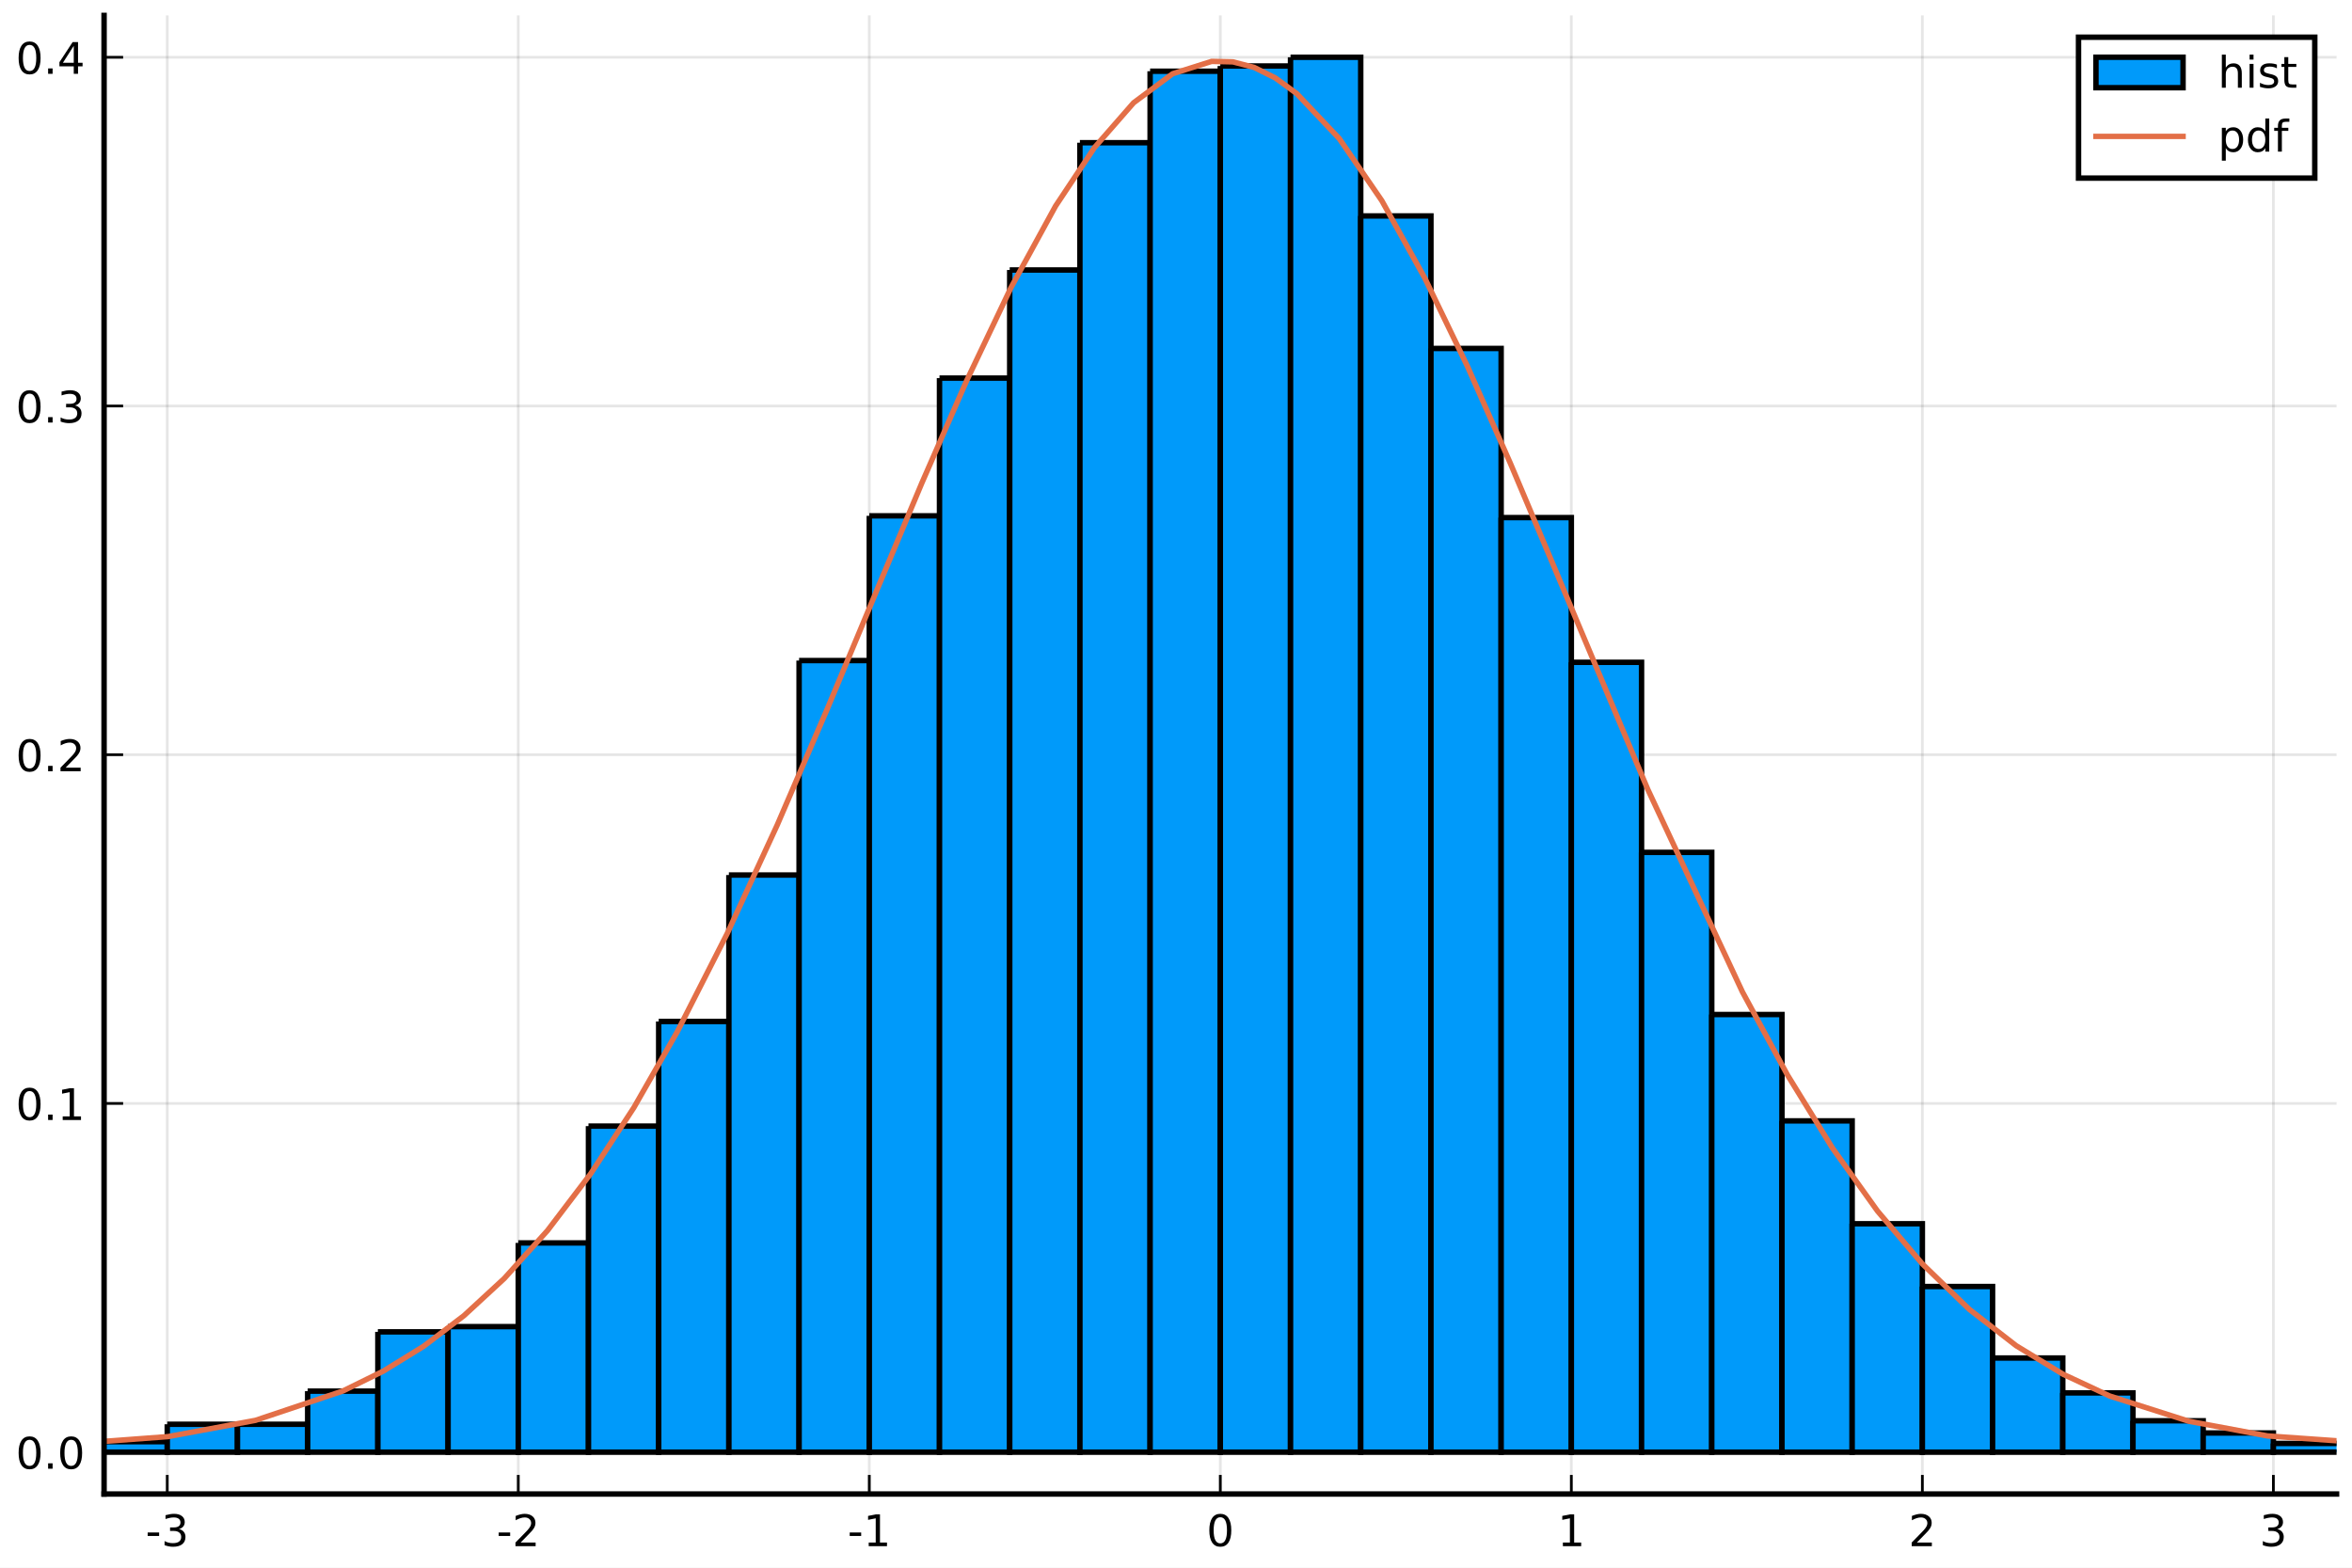
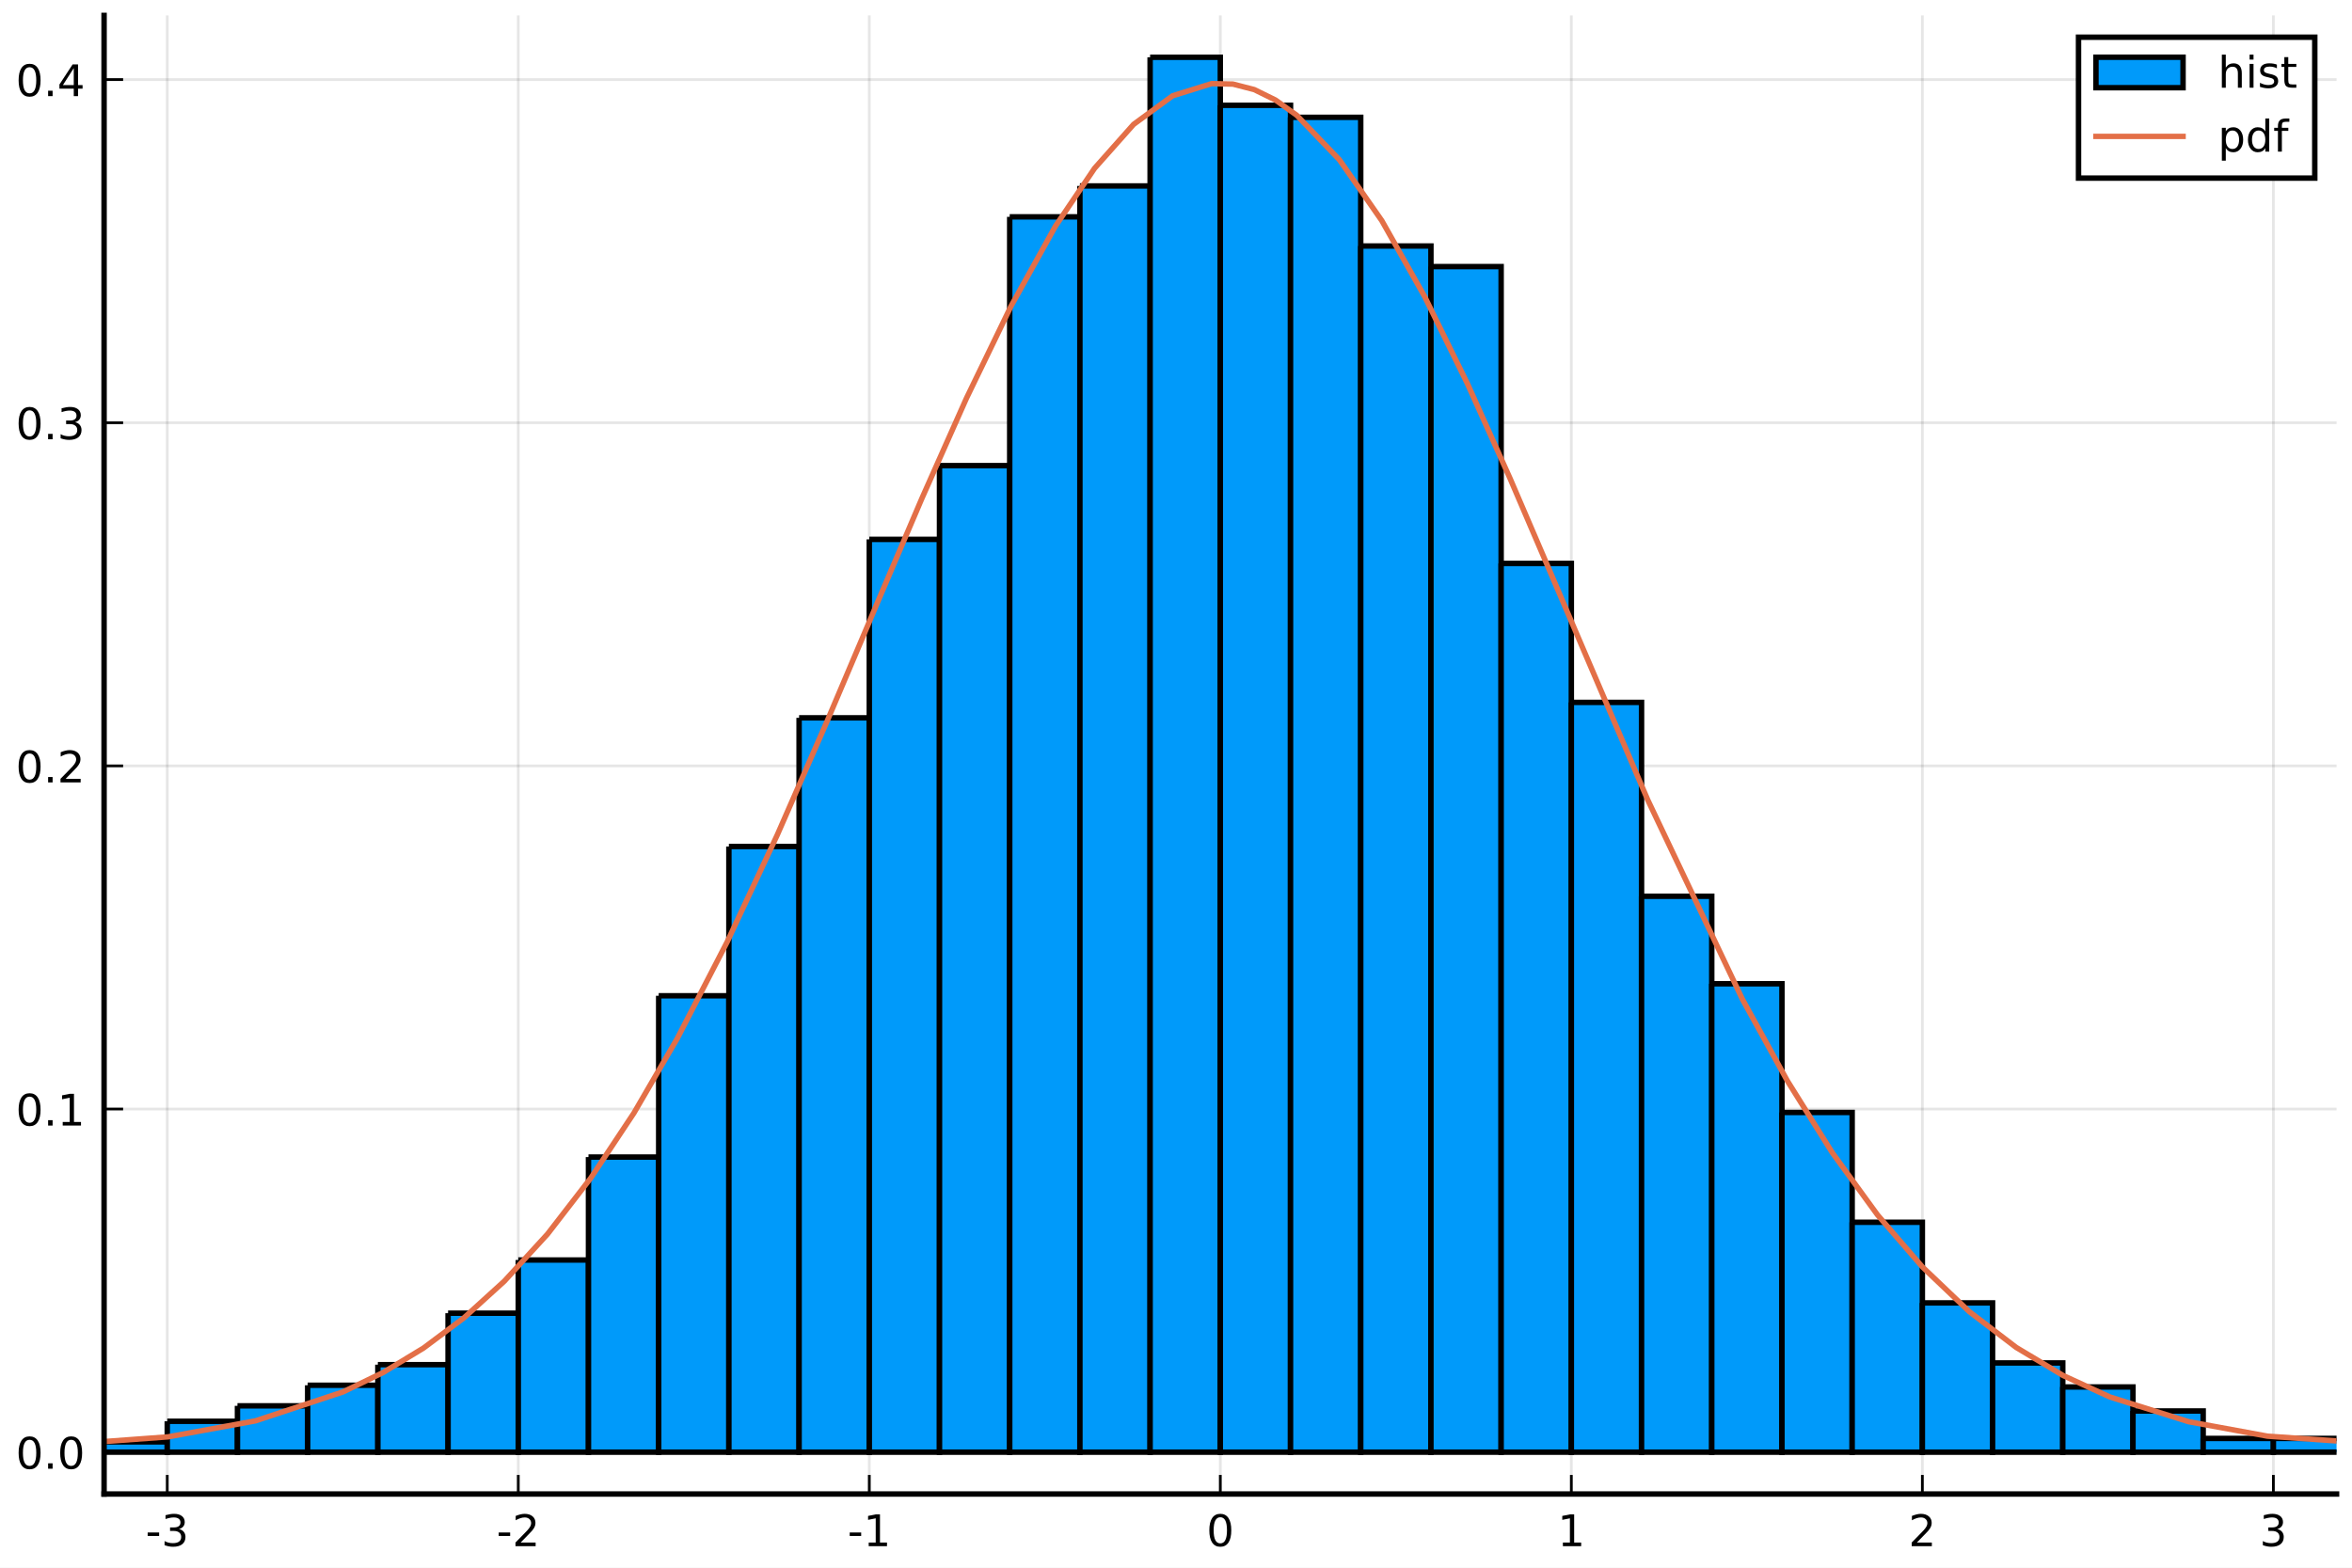
<svg xmlns="http://www.w3.org/2000/svg" xmlns:xlink="http://www.w3.org/1999/xlink" height="288pt" version="1.1" viewBox="0 0 432 288" width="432pt">
  <defs>
    <style type="text/css">
*{stroke-linecap:butt;stroke-linejoin:round;}
  </style>
  </defs>
  <g id="figure_1">
    <g id="patch_1">
      <path d="M 0 288  L 432 288  L 432 0  L 0 0  z " style="fill:#ffffff;" />
    </g>
    <g id="axes_1">
      <g id="patch_2">
        <path d="M 19.115 274.465  L 429.165 274.465  L 429.165 2.835  L 19.115 2.835  z " style="fill:#ffffff;" />
      </g>
      <g id="matplotlib.axis_1">
        <g id="xtick_1">
          <g id="line2d_1">
-             <path clip-path="url(#p26686b75a6)" d="M 30.72 274.465  L 30.72 2.835  " style="fill:none;stroke:#000000;stroke-linecap:square;stroke-opacity:0.1;stroke-width:0.5;" />
+             <path clip-path="url(#p9f5c7d2fe6)" d="M 30.72 274.465  L 30.72 2.835  " style="fill:none;stroke:#000000;stroke-linecap:square;stroke-opacity:0.1;stroke-width:0.5;" />
          </g>
          <g id="line2d_2">
            <defs>
-               <path d="M 0 0  L 0 -3.5  " id="mdf4c8eefc4" style="stroke:#000000;stroke-width:0.5;" />
-             </defs>
-             <g>
-               <use style="stroke:#000000;stroke-width:0.5;" x="30.72" xlink:href="#mdf4c8eefc4" y="274.465" />
+               <path d="M 0 0  L 0 -3.5  " id="mf3772e80b7" style="stroke:#000000;stroke-width:0.5;" />
+             </defs>
+             <g>
+               <use style="stroke:#000000;stroke-width:0.5;" x="30.72" xlink:href="#mf3772e80b7" y="274.465" />
            </g>
          </g>
          <g id="text_1">
            <defs>
              <path d="M 4.891 31.391  L 31.203 31.391  L 31.203 23.391  L 4.891 23.391  z " id="DejaVuSans-45" />
              <path d="M 40.578 39.312  Q 47.656 37.797 51.625 33  Q 55.609 28.219 55.609 21.188  Q 55.609 10.406 48.188 4.484  Q 40.766 -1.422 27.094 -1.422  Q 22.516 -1.422 17.656 -0.516  Q 12.797 0.391 7.625 2.203  L 7.625 11.719  Q 11.719 9.328 16.594 8.109  Q 21.484 6.891 26.812 6.891  Q 36.078 6.891 40.938 10.547  Q 45.797 14.203 45.797 21.188  Q 45.797 27.641 41.281 31.266  Q 36.766 34.906 28.719 34.906  L 20.219 34.906  L 20.219 43.016  L 29.109 43.016  Q 36.375 43.016 40.234 45.922  Q 44.094 48.828 44.094 54.297  Q 44.094 59.906 40.109 62.906  Q 36.141 65.922 28.719 65.922  Q 24.656 65.922 20.016 65.031  Q 15.375 64.156 9.812 62.312  L 9.812 71.094  Q 15.438 72.656 20.344 73.438  Q 25.25 74.219 29.594 74.219  Q 40.828 74.219 47.359 69.109  Q 53.906 64.016 53.906 55.328  Q 53.906 49.266 50.438 45.094  Q 46.969 40.922 40.578 39.312  z " id="DejaVuSans-51" />
            </defs>
            <g transform="translate(26.73173 284.0441)scale(0.08 -0.08)">
              <use xlink:href="#DejaVuSans-45" />
              <use x="36.084" xlink:href="#DejaVuSans-51" />
            </g>
          </g>
        </g>
        <g id="xtick_2">
          <g id="line2d_3">
-             <path clip-path="url(#p26686b75a6)" d="M 95.193 274.465  L 95.193 2.835  " style="fill:none;stroke:#000000;stroke-linecap:square;stroke-opacity:0.1;stroke-width:0.5;" />
+             <path clip-path="url(#p9f5c7d2fe6)" d="M 95.193 274.465  L 95.193 2.835  " style="fill:none;stroke:#000000;stroke-linecap:square;stroke-opacity:0.1;stroke-width:0.5;" />
          </g>
          <g id="line2d_4">
            <g>
-               <use style="stroke:#000000;stroke-width:0.5;" x="95.193" xlink:href="#mdf4c8eefc4" y="274.465" />
+               <use style="stroke:#000000;stroke-width:0.5;" x="95.193" xlink:href="#mf3772e80b7" y="274.465" />
            </g>
          </g>
          <g id="text_2">
            <defs>
              <path d="M 19.188 8.297  L 53.609 8.297  L 53.609 0  L 7.328 0  L 7.328 8.297  Q 12.938 14.109 22.625 23.891  Q 32.328 33.688 34.812 36.531  Q 39.547 41.844 41.422 45.531  Q 43.312 49.219 43.312 52.781  Q 43.312 58.594 39.234 62.25  Q 35.156 65.922 28.609 65.922  Q 23.969 65.922 18.812 64.312  Q 13.672 62.703 7.812 59.422  L 7.812 69.391  Q 13.766 71.781 18.938 73  Q 24.125 74.219 28.422 74.219  Q 39.75 74.219 46.484 68.547  Q 53.219 62.891 53.219 53.422  Q 53.219 48.922 51.531 44.891  Q 49.859 40.875 45.406 35.406  Q 44.188 33.984 37.641 27.219  Q 31.109 20.453 19.188 8.297  z " id="DejaVuSans-50" />
            </defs>
            <g transform="translate(91.20511 284.0441)scale(0.08 -0.08)">
              <use xlink:href="#DejaVuSans-45" />
              <use x="36.084" xlink:href="#DejaVuSans-50" />
            </g>
          </g>
        </g>
        <g id="xtick_3">
          <g id="line2d_5">
-             <path clip-path="url(#p26686b75a6)" d="M 159.667 274.465  L 159.667 2.835  " style="fill:none;stroke:#000000;stroke-linecap:square;stroke-opacity:0.1;stroke-width:0.5;" />
+             <path clip-path="url(#p9f5c7d2fe6)" d="M 159.667 274.465  L 159.667 2.835  " style="fill:none;stroke:#000000;stroke-linecap:square;stroke-opacity:0.1;stroke-width:0.5;" />
          </g>
          <g id="line2d_6">
            <g>
-               <use style="stroke:#000000;stroke-width:0.5;" x="159.667" xlink:href="#mdf4c8eefc4" y="274.465" />
+               <use style="stroke:#000000;stroke-width:0.5;" x="159.667" xlink:href="#mf3772e80b7" y="274.465" />
            </g>
          </g>
          <g id="text_3">
            <defs>
              <path d="M 12.406 8.297  L 28.516 8.297  L 28.516 63.922  L 10.984 60.406  L 10.984 69.391  L 28.422 72.906  L 38.281 72.906  L 38.281 8.297  L 54.391 8.297  L 54.391 0  L 12.406 0  z " id="DejaVuSans-49" />
            </defs>
            <g transform="translate(155.6785 284.0441)scale(0.08 -0.08)">
              <use xlink:href="#DejaVuSans-45" />
              <use x="36.084" xlink:href="#DejaVuSans-49" />
            </g>
          </g>
        </g>
        <g id="xtick_4">
          <g id="line2d_7">
-             <path clip-path="url(#p26686b75a6)" d="M 224.14 274.465  L 224.14 2.835  " style="fill:none;stroke:#000000;stroke-linecap:square;stroke-opacity:0.1;stroke-width:0.5;" />
+             <path clip-path="url(#p9f5c7d2fe6)" d="M 224.14 274.465  L 224.14 2.835  " style="fill:none;stroke:#000000;stroke-linecap:square;stroke-opacity:0.1;stroke-width:0.5;" />
          </g>
          <g id="line2d_8">
            <g>
-               <use style="stroke:#000000;stroke-width:0.5;" x="224.14" xlink:href="#mdf4c8eefc4" y="274.465" />
+               <use style="stroke:#000000;stroke-width:0.5;" x="224.14" xlink:href="#mf3772e80b7" y="274.465" />
            </g>
          </g>
          <g id="text_4">
            <defs>
              <path d="M 31.781 66.406  Q 24.172 66.406 20.328 58.906  Q 16.5 51.422 16.5 36.375  Q 16.5 21.391 20.328 13.891  Q 24.172 6.391 31.781 6.391  Q 39.453 6.391 43.281 13.891  Q 47.125 21.391 47.125 36.375  Q 47.125 51.422 43.281 58.906  Q 39.453 66.406 31.781 66.406  z M 31.781 74.219  Q 44.047 74.219 50.516 64.516  Q 56.984 54.828 56.984 36.375  Q 56.984 17.969 50.516 8.266  Q 44.047 -1.422 31.781 -1.422  Q 19.531 -1.422 13.062 8.266  Q 6.594 17.969 6.594 36.375  Q 6.594 54.828 13.062 64.516  Q 19.531 74.219 31.781 74.219  z " id="DejaVuSans-48" />
            </defs>
            <g transform="translate(221.595 284.0441)scale(0.08 -0.08)">
              <use xlink:href="#DejaVuSans-48" />
            </g>
          </g>
        </g>
        <g id="xtick_5">
          <g id="line2d_9">
-             <path clip-path="url(#p26686b75a6)" d="M 288.613 274.465  L 288.613 2.835  " style="fill:none;stroke:#000000;stroke-linecap:square;stroke-opacity:0.1;stroke-width:0.5;" />
+             <path clip-path="url(#p9f5c7d2fe6)" d="M 288.613 274.465  L 288.613 2.835  " style="fill:none;stroke:#000000;stroke-linecap:square;stroke-opacity:0.1;stroke-width:0.5;" />
          </g>
          <g id="line2d_10">
            <g>
-               <use style="stroke:#000000;stroke-width:0.5;" x="288.613" xlink:href="#mdf4c8eefc4" y="274.465" />
+               <use style="stroke:#000000;stroke-width:0.5;" x="288.613" xlink:href="#mf3772e80b7" y="274.465" />
            </g>
          </g>
          <g id="text_5">
            <g transform="translate(286.0684 284.0441)scale(0.08 -0.08)">
              <use xlink:href="#DejaVuSans-49" />
            </g>
          </g>
        </g>
        <g id="xtick_6">
          <g id="line2d_11">
-             <path clip-path="url(#p26686b75a6)" d="M 353.087 274.465  L 353.087 2.835  " style="fill:none;stroke:#000000;stroke-linecap:square;stroke-opacity:0.1;stroke-width:0.5;" />
+             <path clip-path="url(#p9f5c7d2fe6)" d="M 353.087 274.465  L 353.087 2.835  " style="fill:none;stroke:#000000;stroke-linecap:square;stroke-opacity:0.1;stroke-width:0.5;" />
          </g>
          <g id="line2d_12">
            <g>
-               <use style="stroke:#000000;stroke-width:0.5;" x="353.087" xlink:href="#mdf4c8eefc4" y="274.465" />
+               <use style="stroke:#000000;stroke-width:0.5;" x="353.087" xlink:href="#mf3772e80b7" y="274.465" />
            </g>
          </g>
          <g id="text_6">
            <g transform="translate(350.5418 284.0441)scale(0.08 -0.08)">
              <use xlink:href="#DejaVuSans-50" />
            </g>
          </g>
        </g>
        <g id="xtick_7">
          <g id="line2d_13">
-             <path clip-path="url(#p26686b75a6)" d="M 417.56 274.465  L 417.56 2.835  " style="fill:none;stroke:#000000;stroke-linecap:square;stroke-opacity:0.1;stroke-width:0.5;" />
+             <path clip-path="url(#p9f5c7d2fe6)" d="M 417.56 274.465  L 417.56 2.835  " style="fill:none;stroke:#000000;stroke-linecap:square;stroke-opacity:0.1;stroke-width:0.5;" />
          </g>
          <g id="line2d_14">
            <g>
-               <use style="stroke:#000000;stroke-width:0.5;" x="417.56" xlink:href="#mdf4c8eefc4" y="274.465" />
+               <use style="stroke:#000000;stroke-width:0.5;" x="417.56" xlink:href="#mf3772e80b7" y="274.465" />
            </g>
          </g>
          <g id="text_7">
            <g transform="translate(415.0151 284.0441)scale(0.08 -0.08)">
              <use xlink:href="#DejaVuSans-51" />
            </g>
          </g>
        </g>
      </g>
      <g id="matplotlib.axis_2">
        <g id="ytick_1">
          <g id="line2d_15">
-             <path clip-path="url(#p26686b75a6)" d="M 19.115 266.778  L 429.165 266.778  " style="fill:none;stroke:#000000;stroke-linecap:square;stroke-opacity:0.1;stroke-width:0.5;" />
+             <path clip-path="url(#p9f5c7d2fe6)" d="M 19.115 266.778  L 429.165 266.778  " style="fill:none;stroke:#000000;stroke-linecap:square;stroke-opacity:0.1;stroke-width:0.5;" />
          </g>
          <g id="line2d_16">
            <defs>
-               <path d="M 0 0  L 3.5 0  " id="m610d86109f" style="stroke:#000000;stroke-width:0.5;" />
-             </defs>
-             <g>
-               <use style="stroke:#000000;stroke-width:0.5;" x="19.115" xlink:href="#m610d86109f" y="266.778" />
+               <path d="M 0 0  L 3.5 0  " id="m95189e9ad8" style="stroke:#000000;stroke-width:0.5;" />
+             </defs>
+             <g>
+               <use style="stroke:#000000;stroke-width:0.5;" x="19.115" xlink:href="#m95189e9ad8" y="266.778" />
            </g>
          </g>
          <g id="text_8">
            <defs>
              <path d="M 10.688 12.406  L 21 12.406  L 21 0  L 10.688 0  z " id="DejaVuSans-46" />
            </defs>
            <g transform="translate(2.892146 269.8171)scale(0.08 -0.08)">
              <use xlink:href="#DejaVuSans-48" />
              <use x="63.623" xlink:href="#DejaVuSans-46" />
              <use x="95.41" xlink:href="#DejaVuSans-48" />
            </g>
          </g>
        </g>
        <g id="ytick_2">
          <g id="line2d_17">
-             <path clip-path="url(#p26686b75a6)" d="M 19.115 202.714  L 429.165 202.714  " style="fill:none;stroke:#000000;stroke-linecap:square;stroke-opacity:0.1;stroke-width:0.5;" />
+             <path clip-path="url(#p9f5c7d2fe6)" d="M 19.115 203.738  L 429.165 203.738  " style="fill:none;stroke:#000000;stroke-linecap:square;stroke-opacity:0.1;stroke-width:0.5;" />
          </g>
          <g id="line2d_18">
            <g>
-               <use style="stroke:#000000;stroke-width:0.5;" x="19.115" xlink:href="#m610d86109f" y="202.714" />
+               <use style="stroke:#000000;stroke-width:0.5;" x="19.115" xlink:href="#m95189e9ad8" y="203.738" />
            </g>
          </g>
          <g id="text_9">
-             <g transform="translate(2.892146 205.7532)scale(0.08 -0.08)">
+             <g transform="translate(2.892146 206.7776)scale(0.08 -0.08)">
              <use xlink:href="#DejaVuSans-48" />
              <use x="63.623" xlink:href="#DejaVuSans-46" />
              <use x="95.41" xlink:href="#DejaVuSans-49" />
            </g>
          </g>
        </g>
        <g id="ytick_3">
          <g id="line2d_19">
-             <path clip-path="url(#p26686b75a6)" d="M 19.115 138.65  L 429.165 138.65  " style="fill:none;stroke:#000000;stroke-linecap:square;stroke-opacity:0.1;stroke-width:0.5;" />
+             <path clip-path="url(#p9f5c7d2fe6)" d="M 19.115 140.699  L 429.165 140.699  " style="fill:none;stroke:#000000;stroke-linecap:square;stroke-opacity:0.1;stroke-width:0.5;" />
          </g>
          <g id="line2d_20">
            <g>
-               <use style="stroke:#000000;stroke-width:0.5;" x="19.115" xlink:href="#m610d86109f" y="138.65" />
+               <use style="stroke:#000000;stroke-width:0.5;" x="19.115" xlink:href="#m95189e9ad8" y="140.699" />
            </g>
          </g>
          <g id="text_10">
-             <g transform="translate(2.892146 141.6894)scale(0.08 -0.08)">
+             <g transform="translate(2.892146 143.7382)scale(0.08 -0.08)">
              <use xlink:href="#DejaVuSans-48" />
              <use x="63.623" xlink:href="#DejaVuSans-46" />
              <use x="95.41" xlink:href="#DejaVuSans-50" />
            </g>
          </g>
        </g>
        <g id="ytick_4">
          <g id="line2d_21">
-             <path clip-path="url(#p26686b75a6)" d="M 19.115 74.586  L 429.165 74.586  " style="fill:none;stroke:#000000;stroke-linecap:square;stroke-opacity:0.1;stroke-width:0.5;" />
+             <path clip-path="url(#p9f5c7d2fe6)" d="M 19.115 77.659  L 429.165 77.659  " style="fill:none;stroke:#000000;stroke-linecap:square;stroke-opacity:0.1;stroke-width:0.5;" />
          </g>
          <g id="line2d_22">
            <g>
-               <use style="stroke:#000000;stroke-width:0.5;" x="19.115" xlink:href="#m610d86109f" y="74.586" />
+               <use style="stroke:#000000;stroke-width:0.5;" x="19.115" xlink:href="#m95189e9ad8" y="77.659" />
            </g>
          </g>
          <g id="text_11">
-             <g transform="translate(2.892146 77.62553)scale(0.08 -0.08)">
+             <g transform="translate(2.892146 80.6987)scale(0.08 -0.08)">
              <use xlink:href="#DejaVuSans-48" />
              <use x="63.623" xlink:href="#DejaVuSans-46" />
              <use x="95.41" xlink:href="#DejaVuSans-51" />
            </g>
          </g>
        </g>
        <g id="ytick_5">
          <g id="line2d_23">
-             <path clip-path="url(#p26686b75a6)" d="M 19.115 10.522  L 429.165 10.522  " style="fill:none;stroke:#000000;stroke-linecap:square;stroke-opacity:0.1;stroke-width:0.5;" />
+             <path clip-path="url(#p9f5c7d2fe6)" d="M 19.115 14.62  L 429.165 14.62  " style="fill:none;stroke:#000000;stroke-linecap:square;stroke-opacity:0.1;stroke-width:0.5;" />
          </g>
          <g id="line2d_24">
            <g>
-               <use style="stroke:#000000;stroke-width:0.5;" x="19.115" xlink:href="#m610d86109f" y="10.522" />
+               <use style="stroke:#000000;stroke-width:0.5;" x="19.115" xlink:href="#m95189e9ad8" y="14.62" />
            </g>
          </g>
          <g id="text_12">
            <defs>
              <path d="M 37.797 64.312  L 12.891 25.391  L 37.797 25.391  z M 35.203 72.906  L 47.609 72.906  L 47.609 25.391  L 58.016 25.391  L 58.016 17.188  L 47.609 17.188  L 47.609 0  L 37.797 0  L 37.797 17.188  L 4.891 17.188  L 4.891 26.703  z " id="DejaVuSans-52" />
            </defs>
-             <g transform="translate(2.892146 13.56168)scale(0.08 -0.08)">
+             <g transform="translate(2.892146 17.65925)scale(0.08 -0.08)">
              <use xlink:href="#DejaVuSans-48" />
              <use x="63.623" xlink:href="#DejaVuSans-46" />
              <use x="95.41" xlink:href="#DejaVuSans-52" />
            </g>
          </g>
        </g>
      </g>
      <g id="patch_3">
-         <path clip-path="url(#p26686b75a6)" d="M -7.964 265.176  L -7.964 266.778  L 4.931 266.778  L 4.931 265.176  L -7.964 265.176  " style="fill:#009afa;stroke:#000000;stroke-linejoin:miter;" />
+         <path clip-path="url(#p9f5c7d2fe6)" d="M -59.543 266.462  L -59.543 266.778  L -46.648 266.778  L -46.648 266.462  L -59.543 266.462  " style="fill:#009afa;stroke:#000000;stroke-linejoin:miter;" />
      </g>
      <g id="patch_4">
-         <path clip-path="url(#p26686b75a6)" d="M 4.931 264.856  L 4.931 266.778  L 17.825 266.778  L 17.825 264.856  L 4.931 264.856  " style="fill:#009afa;stroke:#000000;stroke-linejoin:miter;" />
+         <path clip-path="url(#p9f5c7d2fe6)" d="M -46.648 266.778  L -46.648 266.778  L -33.754 266.778  L -33.754 266.778  L -46.648 266.778  " style="fill:#009afa;stroke:#000000;stroke-linejoin:miter;" />
      </g>
      <g id="patch_5">
-         <path clip-path="url(#p26686b75a6)" d="M 17.825 264.856  L 17.825 266.778  L 30.72 266.778  L 30.72 264.856  L 17.825 264.856  " style="fill:#009afa;stroke:#000000;stroke-linejoin:miter;" />
+         <path clip-path="url(#p9f5c7d2fe6)" d="M -33.754 266.778  L -33.754 266.778  L -20.859 266.778  L -20.859 266.778  L -33.754 266.778  " style="fill:#009afa;stroke:#000000;stroke-linejoin:miter;" />
      </g>
      <g id="patch_6">
-         <path clip-path="url(#p26686b75a6)" d="M 30.72 261.653  L 30.72 266.778  L 43.615 266.778  L 43.615 261.653  L 30.72 261.653  " style="fill:#009afa;stroke:#000000;stroke-linejoin:miter;" />
+         <path clip-path="url(#p9f5c7d2fe6)" d="M -20.859 265.832  L -20.859 266.778  L -7.964 266.778  L -7.964 265.832  L -20.859 265.832  " style="fill:#009afa;stroke:#000000;stroke-linejoin:miter;" />
      </g>
      <g id="patch_7">
-         <path clip-path="url(#p26686b75a6)" d="M 43.615 261.653  L 43.615 266.778  L 56.509 266.778  L 56.509 261.653  L 43.615 261.653  " style="fill:#009afa;stroke:#000000;stroke-linejoin:miter;" />
+         <path clip-path="url(#p9f5c7d2fe6)" d="M -7.964 266.462  L -7.964 266.778  L 4.931 266.778  L 4.931 266.462  L -7.964 266.462  " style="fill:#009afa;stroke:#000000;stroke-linejoin:miter;" />
      </g>
      <g id="patch_8">
-         <path clip-path="url(#p26686b75a6)" d="M 56.509 255.567  L 56.509 266.778  L 69.404 266.778  L 69.404 255.567  L 56.509 255.567  " style="fill:#009afa;stroke:#000000;stroke-linejoin:miter;" />
+         <path clip-path="url(#p9f5c7d2fe6)" d="M 4.931 266.147  L 4.931 266.778  L 17.825 266.778  L 17.825 266.147  L 4.931 266.147  " style="fill:#009afa;stroke:#000000;stroke-linejoin:miter;" />
      </g>
      <g id="patch_9">
-         <path clip-path="url(#p26686b75a6)" d="M 69.404 244.676  L 69.404 266.778  L 82.299 266.778  L 82.299 244.676  L 69.404 244.676  " style="fill:#009afa;stroke:#000000;stroke-linejoin:miter;" />
+         <path clip-path="url(#p9f5c7d2fe6)" d="M 17.825 264.887  L 17.825 266.778  L 30.72 266.778  L 30.72 264.887  L 17.825 264.887  " style="fill:#009afa;stroke:#000000;stroke-linejoin:miter;" />
      </g>
      <g id="patch_10">
-         <path clip-path="url(#p26686b75a6)" d="M 82.299 243.715  L 82.299 266.778  L 95.193 266.778  L 95.193 243.715  L 82.299 243.715  " style="fill:#009afa;stroke:#000000;stroke-linejoin:miter;" />
+         <path clip-path="url(#p9f5c7d2fe6)" d="M 30.72 261.104  L 30.72 266.778  L 43.615 266.778  L 43.615 261.104  L 30.72 261.104  " style="fill:#009afa;stroke:#000000;stroke-linejoin:miter;" />
      </g>
      <g id="patch_11">
-         <path clip-path="url(#p26686b75a6)" d="M 95.193 228.339  L 95.193 266.778  L 108.088 266.778  L 108.088 228.339  L 95.193 228.339  " style="fill:#009afa;stroke:#000000;stroke-linejoin:miter;" />
+         <path clip-path="url(#p9f5c7d2fe6)" d="M 43.615 258.267  L 43.615 266.778  L 56.509 266.778  L 56.509 258.267  L 43.615 258.267  " style="fill:#009afa;stroke:#000000;stroke-linejoin:miter;" />
      </g>
      <g id="patch_12">
-         <path clip-path="url(#p26686b75a6)" d="M 108.088 206.878  L 108.088 266.778  L 120.983 266.778  L 120.983 206.878  L 108.088 206.878  " style="fill:#009afa;stroke:#000000;stroke-linejoin:miter;" />
+         <path clip-path="url(#p9f5c7d2fe6)" d="M 56.509 254.485  L 56.509 266.778  L 69.404 266.778  L 69.404 254.485  L 56.509 254.485  " style="fill:#009afa;stroke:#000000;stroke-linejoin:miter;" />
      </g>
      <g id="patch_13">
-         <path clip-path="url(#p26686b75a6)" d="M 120.983 187.659  L 120.983 266.778  L 133.877 266.778  L 133.877 187.659  L 120.983 187.659  " style="fill:#009afa;stroke:#000000;stroke-linejoin:miter;" />
+         <path clip-path="url(#p9f5c7d2fe6)" d="M 69.404 250.703  L 69.404 266.778  L 82.299 266.778  L 82.299 250.703  L 69.404 250.703  " style="fill:#009afa;stroke:#000000;stroke-linejoin:miter;" />
      </g>
      <g id="patch_14">
-         <path clip-path="url(#p26686b75a6)" d="M 133.877 160.752  L 133.877 266.778  L 146.772 266.778  L 146.772 160.752  L 133.877 160.752  " style="fill:#009afa;stroke:#000000;stroke-linejoin:miter;" />
+         <path clip-path="url(#p9f5c7d2fe6)" d="M 82.299 241.247  L 82.299 266.778  L 95.193 266.778  L 95.193 241.247  L 82.299 241.247  " style="fill:#009afa;stroke:#000000;stroke-linejoin:miter;" />
      </g>
      <g id="patch_15">
-         <path clip-path="url(#p26686b75a6)" d="M 146.772 121.353  L 146.772 266.778  L 159.667 266.778  L 159.667 121.353  L 146.772 121.353  " style="fill:#009afa;stroke:#000000;stroke-linejoin:miter;" />
+         <path clip-path="url(#p9f5c7d2fe6)" d="M 95.193 231.476  L 95.193 266.778  L 108.088 266.778  L 108.088 231.476  L 95.193 231.476  " style="fill:#009afa;stroke:#000000;stroke-linejoin:miter;" />
      </g>
      <g id="patch_16">
-         <path clip-path="url(#p26686b75a6)" d="M 159.667 94.766  L 159.667 266.778  L 172.561 266.778  L 172.561 94.766  L 159.667 94.766  " style="fill:#009afa;stroke:#000000;stroke-linejoin:miter;" />
+         <path clip-path="url(#p9f5c7d2fe6)" d="M 108.088 212.564  L 108.088 266.778  L 120.983 266.778  L 120.983 212.564  L 108.088 212.564  " style="fill:#009afa;stroke:#000000;stroke-linejoin:miter;" />
      </g>
      <g id="patch_17">
-         <path clip-path="url(#p26686b75a6)" d="M 172.561 69.461  L 172.561 266.778  L 185.456 266.778  L 185.456 69.461  L 172.561 69.461  " style="fill:#009afa;stroke:#000000;stroke-linejoin:miter;" />
+         <path clip-path="url(#p9f5c7d2fe6)" d="M 120.983 182.935  L 120.983 266.778  L 133.877 266.778  L 133.877 182.935  L 120.983 182.935  " style="fill:#009afa;stroke:#000000;stroke-linejoin:miter;" />
      </g>
      <g id="patch_18">
-         <path clip-path="url(#p26686b75a6)" d="M 185.456 49.601  L 185.456 266.778  L 198.351 266.778  L 198.351 49.601  L 185.456 49.601  " style="fill:#009afa;stroke:#000000;stroke-linejoin:miter;" />
+         <path clip-path="url(#p9f5c7d2fe6)" d="M 133.877 155.513  L 133.877 266.778  L 146.772 266.778  L 146.772 155.513  L 133.877 155.513  " style="fill:#009afa;stroke:#000000;stroke-linejoin:miter;" />
      </g>
      <g id="patch_19">
-         <path clip-path="url(#p26686b75a6)" d="M 198.351 26.218  L 198.351 266.778  L 211.245 266.778  L 211.245 26.218  L 198.351 26.218  " style="fill:#009afa;stroke:#000000;stroke-linejoin:miter;" />
+         <path clip-path="url(#p9f5c7d2fe6)" d="M 146.772 131.873  L 146.772 266.778  L 159.667 266.778  L 159.667 131.873  L 146.772 131.873  " style="fill:#009afa;stroke:#000000;stroke-linejoin:miter;" />
      </g>
      <g id="patch_20">
-         <path clip-path="url(#p26686b75a6)" d="M 211.245 13.085  L 211.245 266.778  L 224.14 266.778  L 224.14 13.085  L 211.245 13.085  " style="fill:#009afa;stroke:#000000;stroke-linejoin:miter;" />
+         <path clip-path="url(#p9f5c7d2fe6)" d="M 159.667 99.093  L 159.667 266.778  L 172.561 266.778  L 172.561 99.093  L 159.667 99.093  " style="fill:#009afa;stroke:#000000;stroke-linejoin:miter;" />
      </g>
      <g id="patch_21">
-         <path clip-path="url(#p26686b75a6)" d="M 224.14 12.124  L 224.14 266.778  L 237.035 266.778  L 237.035 12.124  L 224.14 12.124  " style="fill:#009afa;stroke:#000000;stroke-linejoin:miter;" />
+         <path clip-path="url(#p9f5c7d2fe6)" d="M 172.561 85.539  L 172.561 266.778  L 185.456 266.778  L 185.456 85.539  L 172.561 85.539  " style="fill:#009afa;stroke:#000000;stroke-linejoin:miter;" />
      </g>
      <g id="patch_22">
-         <path clip-path="url(#p26686b75a6)" d="M 237.035 10.522  L 237.035 266.778  L 249.929 266.778  L 249.929 10.522  L 237.035 10.522  " style="fill:#009afa;stroke:#000000;stroke-linejoin:miter;" />
+         <path clip-path="url(#p9f5c7d2fe6)" d="M 185.456 39.836  L 185.456 266.778  L 198.351 266.778  L 198.351 39.836  L 185.456 39.836  " style="fill:#009afa;stroke:#000000;stroke-linejoin:miter;" />
      </g>
      <g id="patch_23">
-         <path clip-path="url(#p26686b75a6)" d="M 249.929 39.671  L 249.929 266.778  L 262.824 266.778  L 262.824 39.671  L 249.929 39.671  " style="fill:#009afa;stroke:#000000;stroke-linejoin:miter;" />
+         <path clip-path="url(#p9f5c7d2fe6)" d="M 198.351 34.162  L 198.351 266.778  L 211.245 266.778  L 211.245 34.162  L 198.351 34.162  " style="fill:#009afa;stroke:#000000;stroke-linejoin:miter;" />
      </g>
      <g id="patch_24">
-         <path clip-path="url(#p26686b75a6)" d="M 262.824 64.016  L 262.824 266.778  L 275.719 266.778  L 275.719 64.016  L 262.824 64.016  " style="fill:#009afa;stroke:#000000;stroke-linejoin:miter;" />
+         <path clip-path="url(#p9f5c7d2fe6)" d="M 211.245 10.522  L 211.245 266.778  L 224.14 266.778  L 224.14 10.522  L 211.245 10.522  " style="fill:#009afa;stroke:#000000;stroke-linejoin:miter;" />
      </g>
      <g id="patch_25">
-         <path clip-path="url(#p26686b75a6)" d="M 275.719 95.087  L 275.719 266.778  L 288.613 266.778  L 288.613 95.087  L 275.719 95.087  " style="fill:#009afa;stroke:#000000;stroke-linejoin:miter;" />
+         <path clip-path="url(#p9f5c7d2fe6)" d="M 224.14 19.348  L 224.14 266.778  L 237.035 266.778  L 237.035 19.348  L 224.14 19.348  " style="fill:#009afa;stroke:#000000;stroke-linejoin:miter;" />
      </g>
      <g id="patch_26">
-         <path clip-path="url(#p26686b75a6)" d="M 288.613 121.673  L 288.613 266.778  L 301.508 266.778  L 301.508 121.673  L 288.613 121.673  " style="fill:#009afa;stroke:#000000;stroke-linejoin:miter;" />
+         <path clip-path="url(#p9f5c7d2fe6)" d="M 237.035 21.554  L 237.035 266.778  L 249.929 266.778  L 249.929 21.554  L 237.035 21.554  " style="fill:#009afa;stroke:#000000;stroke-linejoin:miter;" />
      </g>
      <g id="patch_27">
-         <path clip-path="url(#p26686b75a6)" d="M 301.508 156.588  L 301.508 266.778  L 314.403 266.778  L 314.403 156.588  L 301.508 156.588  " style="fill:#009afa;stroke:#000000;stroke-linejoin:miter;" />
+         <path clip-path="url(#p9f5c7d2fe6)" d="M 249.929 45.194  L 249.929 266.778  L 262.824 266.778  L 262.824 45.194  L 249.929 45.194  " style="fill:#009afa;stroke:#000000;stroke-linejoin:miter;" />
      </g>
      <g id="patch_28">
-         <path clip-path="url(#p26686b75a6)" d="M 314.403 186.378  L 314.403 266.778  L 327.297 266.778  L 327.297 186.378  L 314.403 186.378  " style="fill:#009afa;stroke:#000000;stroke-linejoin:miter;" />
+         <path clip-path="url(#p9f5c7d2fe6)" d="M 262.824 48.976  L 262.824 266.778  L 275.719 266.778  L 275.719 48.976  L 262.824 48.976  " style="fill:#009afa;stroke:#000000;stroke-linejoin:miter;" />
      </g>
      <g id="patch_29">
-         <path clip-path="url(#p26686b75a6)" d="M 327.297 205.917  L 327.297 266.778  L 340.192 266.778  L 340.192 205.917  L 327.297 205.917  " style="fill:#009afa;stroke:#000000;stroke-linejoin:miter;" />
+         <path clip-path="url(#p9f5c7d2fe6)" d="M 275.719 103.506  L 275.719 266.778  L 288.613 266.778  L 288.613 103.506  L 275.719 103.506  " style="fill:#009afa;stroke:#000000;stroke-linejoin:miter;" />
      </g>
      <g id="patch_30">
-         <path clip-path="url(#p26686b75a6)" d="M 340.192 224.816  L 340.192 266.778  L 353.087 266.778  L 353.087 224.816  L 340.192 224.816  " style="fill:#009afa;stroke:#000000;stroke-linejoin:miter;" />
+         <path clip-path="url(#p9f5c7d2fe6)" d="M 288.613 129.036  L 288.613 266.778  L 301.508 266.778  L 301.508 129.036  L 288.613 129.036  " style="fill:#009afa;stroke:#000000;stroke-linejoin:miter;" />
      </g>
      <g id="patch_31">
-         <path clip-path="url(#p26686b75a6)" d="M 353.087 236.347  L 353.087 266.778  L 365.981 266.778  L 365.981 236.347  L 353.087 236.347  " style="fill:#009afa;stroke:#000000;stroke-linejoin:miter;" />
+         <path clip-path="url(#p9f5c7d2fe6)" d="M 301.508 164.654  L 301.508 266.778  L 314.403 266.778  L 314.403 164.654  L 301.508 164.654  " style="fill:#009afa;stroke:#000000;stroke-linejoin:miter;" />
      </g>
      <g id="patch_32">
-         <path clip-path="url(#p26686b75a6)" d="M 365.981 249.48  L 365.981 266.778  L 378.876 266.778  L 378.876 249.48  L 365.981 249.48  " style="fill:#009afa;stroke:#000000;stroke-linejoin:miter;" />
+         <path clip-path="url(#p9f5c7d2fe6)" d="M 314.403 180.729  L 314.403 266.778  L 327.297 266.778  L 327.297 180.729  L 314.403 180.729  " style="fill:#009afa;stroke:#000000;stroke-linejoin:miter;" />
      </g>
      <g id="patch_33">
-         <path clip-path="url(#p26686b75a6)" d="M 378.876 255.887  L 378.876 266.778  L 391.771 266.778  L 391.771 255.887  L 378.876 255.887  " style="fill:#009afa;stroke:#000000;stroke-linejoin:miter;" />
+         <path clip-path="url(#p9f5c7d2fe6)" d="M 327.297 204.369  L 327.297 266.778  L 340.192 266.778  L 340.192 204.369  L 327.297 204.369  " style="fill:#009afa;stroke:#000000;stroke-linejoin:miter;" />
      </g>
      <g id="patch_34">
-         <path clip-path="url(#p26686b75a6)" d="M 391.771 261.012  L 391.771 266.778  L 404.665 266.778  L 404.665 261.012  L 391.771 261.012  " style="fill:#009afa;stroke:#000000;stroke-linejoin:miter;" />
+         <path clip-path="url(#p9f5c7d2fe6)" d="M 340.192 224.541  L 340.192 266.778  L 353.087 266.778  L 353.087 224.541  L 340.192 224.541  " style="fill:#009afa;stroke:#000000;stroke-linejoin:miter;" />
      </g>
      <g id="patch_35">
-         <path clip-path="url(#p26686b75a6)" d="M 404.665 263.254  L 404.665 266.778  L 417.56 266.778  L 417.56 263.254  L 404.665 263.254  " style="fill:#009afa;stroke:#000000;stroke-linejoin:miter;" />
+         <path clip-path="url(#p9f5c7d2fe6)" d="M 353.087 239.356  L 353.087 266.778  L 365.981 266.778  L 365.981 239.356  L 353.087 239.356  " style="fill:#009afa;stroke:#000000;stroke-linejoin:miter;" />
      </g>
      <g id="patch_36">
-         <path clip-path="url(#p26686b75a6)" d="M 417.56 265.176  L 417.56 266.778  L 430.455 266.778  L 430.455 265.176  L 417.56 265.176  " style="fill:#009afa;stroke:#000000;stroke-linejoin:miter;" />
+         <path clip-path="url(#p9f5c7d2fe6)" d="M 365.981 250.387  L 365.981 266.778  L 378.876 266.778  L 378.876 250.387  L 365.981 250.387  " style="fill:#009afa;stroke:#000000;stroke-linejoin:miter;" />
      </g>
      <g id="patch_37">
-         <path clip-path="url(#p26686b75a6)" d="M 430.455 266.457  L 430.455 266.778  L 443.349 266.778  L 443.349 266.457  L 430.455 266.457  " style="fill:#009afa;stroke:#000000;stroke-linejoin:miter;" />
+         <path clip-path="url(#p9f5c7d2fe6)" d="M 378.876 254.8  L 378.876 266.778  L 391.771 266.778  L 391.771 254.8  L 378.876 254.8  " style="fill:#009afa;stroke:#000000;stroke-linejoin:miter;" />
      </g>
      <g id="patch_38">
-         <path clip-path="url(#p26686b75a6)" d="M 443.349 266.457  L 443.349 266.778  L 456.244 266.778  L 456.244 266.457  L 443.349 266.457  " style="fill:#009afa;stroke:#000000;stroke-linejoin:miter;" />
+         <path clip-path="url(#p9f5c7d2fe6)" d="M 391.771 259.213  L 391.771 266.778  L 404.665 266.778  L 404.665 259.213  L 391.771 259.213  " style="fill:#009afa;stroke:#000000;stroke-linejoin:miter;" />
      </g>
      <g id="patch_39">
-         <path clip-path="url(#p26686b75a6)" d="M 456.244 266.778  L 456.244 266.778  L 469.139 266.778  L 469.139 266.778  L 456.244 266.778  " style="fill:#009afa;stroke:#000000;stroke-linejoin:miter;" />
+         <path clip-path="url(#p9f5c7d2fe6)" d="M 404.665 264.256  L 404.665 266.778  L 417.56 266.778  L 417.56 264.256  L 404.665 264.256  " style="fill:#009afa;stroke:#000000;stroke-linejoin:miter;" />
      </g>
      <g id="patch_40">
-         <path clip-path="url(#p26686b75a6)" d="M 469.139 266.457  L 469.139 266.778  L 482.034 266.778  L 482.034 266.457  L 469.139 266.457  " style="fill:#009afa;stroke:#000000;stroke-linejoin:miter;" />
+         <path clip-path="url(#p9f5c7d2fe6)" d="M 417.56 264.256  L 417.56 266.778  L 430.455 266.778  L 430.455 264.256  L 417.56 264.256  " style="fill:#009afa;stroke:#000000;stroke-linejoin:miter;" />
+       </g>
+       <g id="patch_41">
+         <path clip-path="url(#p9f5c7d2fe6)" d="M 430.455 266.462  L 430.455 266.778  L 443.349 266.778  L 443.349 266.462  L 430.455 266.462  " style="fill:#009afa;stroke:#000000;stroke-linejoin:miter;" />
+       </g>
+       <g id="patch_42">
+         <path clip-path="url(#p9f5c7d2fe6)" d="M 443.349 266.147  L 443.349 266.778  L 456.244 266.778  L 456.244 266.147  L 443.349 266.147  " style="fill:#009afa;stroke:#000000;stroke-linejoin:miter;" />
+       </g>
+       <g id="patch_43">
+         <path clip-path="url(#p9f5c7d2fe6)" d="M 456.244 266.778  L 456.244 266.778  L 469.139 266.778  L 469.139 266.778  L 456.244 266.778  " style="fill:#009afa;stroke:#000000;stroke-linejoin:miter;" />
+       </g>
+       <g id="patch_44">
+         <path clip-path="url(#p9f5c7d2fe6)" d="M 469.139 266.778  L 469.139 266.778  L 482.034 266.778  L 482.034 266.778  L 469.139 266.778  " style="fill:#009afa;stroke:#000000;stroke-linejoin:miter;" />
+       </g>
+       <g id="patch_45">
+         <path clip-path="url(#p9f5c7d2fe6)" d="M 482.034 266.778  L 482.034 266.778  L 494.928 266.778  L 494.928 266.778  L 482.034 266.778  " style="fill:#009afa;stroke:#000000;stroke-linejoin:miter;" />
+       </g>
+       <g id="patch_46">
+         <path clip-path="url(#p9f5c7d2fe6)" d="M 494.928 266.462  L 494.928 266.778  L 507.823 266.778  L 507.823 266.462  L 494.928 266.462  " style="fill:#009afa;stroke:#000000;stroke-linejoin:miter;" />
      </g>
      <g id="line2d_25">
-         <path clip-path="url(#p26686b75a6)" d="M -1 266.164  L 1.275 266.128  L 30.857 263.92  L 46.923 260.931  L 62.99 255.534  L 70.396 251.893  L 77.802 247.331  L 85.208 241.705  L 92.614 234.874  L 100.554 226.072  L 108.494 215.623  L 116.434 203.46  L 124.374 189.584  L 133.574 171.487  L 142.773 151.519  L 151.973 130.176  L 161.172 108.143  L 169.347 88.667  L 177.522 69.99  L 185.698 52.822  L 193.873 37.866  L 201.042 27.086  L 208.211 18.882  L 215.38 13.548  L 222.549 11.278  L 226.457 11.365  L 230.365 12.388  L 234.273 14.337  L 238.181 17.19  L 245.997 25.473  L 253.814 36.885  L 261.676 51.043  L 269.539 67.317  L 277.401 85.086  L 285.264 103.716  L 302.65 145.01  L 320.036 182.224  L 328.307 197.485  L 336.579 210.918  L 344.85 222.482  L 353.121 232.226  L 361.721 240.553  L 370.322 247.224  L 378.922 252.455  L 387.522 256.472  L 402.001 261.09  L 416.48 263.793  L 433 264.954  " style="fill:none;stroke:#e36f47;stroke-linecap:round;" />
-       </g>
-       <g id="patch_41">
+         <path clip-path="url(#p9f5c7d2fe6)" d="M -1 266.174  L 1.275 266.138  L 30.857 263.966  L 46.923 261.024  L 62.99 255.714  L 70.396 252.131  L 77.802 247.642  L 85.208 242.106  L 92.614 235.384  L 100.554 226.723  L 108.494 216.441  L 116.434 204.472  L 124.374 190.818  L 133.574 173.011  L 142.773 153.362  L 151.973 132.36  L 161.172 110.68  L 169.347 91.515  L 177.522 73.137  L 185.698 56.243  L 193.873 41.526  L 201.042 30.919  L 208.211 22.846  L 215.38 17.597  L 222.549 15.363  L 226.457 15.449  L 230.365 16.456  L 234.273 18.374  L 238.181 21.181  L 245.997 29.331  L 253.814 40.561  L 261.676 54.492  L 269.539 70.507  L 277.401 87.992  L 285.264 106.323  L 302.65 146.957  L 320.036 183.576  L 328.307 198.593  L 336.579 211.812  L 344.85 223.191  L 353.121 232.778  L 361.721 240.972  L 370.322 247.537  L 378.922 252.684  L 387.522 256.637  L 402.001 261.18  L 416.48 263.84  L 433 264.983  " style="fill:none;stroke:#e36f47;stroke-linecap:round;" />
+       </g>
+       <g id="patch_47">
        <path d="M 19.115 274.465  L 19.115 2.835  " style="fill:none;stroke:#000000;stroke-linecap:square;stroke-linejoin:miter;" />
      </g>
-       <g id="patch_42">
+       <g id="patch_48">
        <path d="M 19.115 274.465  L 429.165 274.465  " style="fill:none;stroke:#000000;stroke-linecap:square;stroke-linejoin:miter;" />
      </g>
      <g id="legend_1">
-         <g id="patch_43">
+         <g id="patch_49">
          <path d="M 381.769 32.72  L 425.165 32.72  L 425.165 6.835  L 381.769 6.835  z " style="fill:#ffffff;stroke:#000000;stroke-linejoin:miter;" />
        </g>
-         <g id="patch_44">
+         <g id="patch_50">
          <path d="M 384.969 16.113  L 400.969 16.113  L 400.969 10.513  L 384.969 10.513  z " style="fill:#009afa;stroke:#000000;stroke-linejoin:miter;" />
        </g>
        <g id="text_13">
          <defs>
            <path d="M 54.891 33.016  L 54.891 0  L 45.906 0  L 45.906 32.719  Q 45.906 40.484 42.875 44.328  Q 39.844 48.188 33.797 48.188  Q 26.516 48.188 22.312 43.547  Q 18.109 38.922 18.109 30.906  L 18.109 0  L 9.078 0  L 9.078 75.984  L 18.109 75.984  L 18.109 46.188  Q 21.344 51.125 25.703 53.562  Q 30.078 56 35.797 56  Q 45.219 56 50.047 50.172  Q 54.891 44.344 54.891 33.016  z " id="DejaVuSans-104" />
            <path d="M 9.422 54.688  L 18.406 54.688  L 18.406 0  L 9.422 0  z M 9.422 75.984  L 18.406 75.984  L 18.406 64.594  L 9.422 64.594  z " id="DejaVuSans-105" />
            <path d="M 44.281 53.078  L 44.281 44.578  Q 40.484 46.531 36.375 47.5  Q 32.281 48.484 27.875 48.484  Q 21.188 48.484 17.844 46.438  Q 14.5 44.391 14.5 40.281  Q 14.5 37.156 16.891 35.375  Q 19.281 33.594 26.516 31.984  L 29.594 31.297  Q 39.156 29.25 43.188 25.516  Q 47.219 21.781 47.219 15.094  Q 47.219 7.469 41.188 3.016  Q 35.156 -1.422 24.609 -1.422  Q 20.219 -1.422 15.453 -0.562  Q 10.688 0.297 5.422 2  L 5.422 11.281  Q 10.406 8.688 15.234 7.391  Q 20.062 6.109 24.812 6.109  Q 31.156 6.109 34.562 8.281  Q 37.984 10.453 37.984 14.406  Q 37.984 18.062 35.516 20.016  Q 33.062 21.969 24.703 23.781  L 21.578 24.516  Q 13.234 26.266 9.516 29.906  Q 5.812 33.547 5.812 39.891  Q 5.812 47.609 11.281 51.797  Q 16.75 56 26.812 56  Q 31.781 56 36.172 55.266  Q 40.578 54.547 44.281 53.078  z " id="DejaVuSans-115" />
            <path d="M 18.312 70.219  L 18.312 54.688  L 36.812 54.688  L 36.812 47.703  L 18.312 47.703  L 18.312 18.016  Q 18.312 11.328 20.141 9.422  Q 21.969 7.516 27.594 7.516  L 36.812 7.516  L 36.812 0  L 27.594 0  Q 17.188 0 13.234 3.875  Q 9.281 7.766 9.281 18.016  L 9.281 47.703  L 2.688 47.703  L 2.688 54.688  L 9.281 54.688  L 9.281 70.219  z " id="DejaVuSans-116" />
          </defs>
          <g transform="translate(407.3691 16.1134)scale(0.08 -0.08)">
            <use xlink:href="#DejaVuSans-104" />
            <use x="63.379" xlink:href="#DejaVuSans-105" />
            <use x="91.162" xlink:href="#DejaVuSans-115" />
            <use x="143.262" xlink:href="#DejaVuSans-116" />
          </g>
        </g>
        <g id="line2d_26">
          <path d="M 384.969 25.056  L 400.969 25.056  " style="fill:none;stroke:#e36f47;stroke-linecap:square;" />
        </g>
        <g id="line2d_27" />
        <g id="text_14">
          <defs>
            <path d="M 18.109 8.203  L 18.109 -20.797  L 9.078 -20.797  L 9.078 54.688  L 18.109 54.688  L 18.109 46.391  Q 20.953 51.266 25.266 53.625  Q 29.594 56 35.594 56  Q 45.562 56 51.781 48.094  Q 58.016 40.188 58.016 27.297  Q 58.016 14.406 51.781 6.484  Q 45.562 -1.422 35.594 -1.422  Q 29.594 -1.422 25.266 0.953  Q 20.953 3.328 18.109 8.203  z M 48.688 27.297  Q 48.688 37.203 44.609 42.844  Q 40.531 48.484 33.406 48.484  Q 26.266 48.484 22.188 42.844  Q 18.109 37.203 18.109 27.297  Q 18.109 17.391 22.188 11.75  Q 26.266 6.109 33.406 6.109  Q 40.531 6.109 44.609 11.75  Q 48.688 17.391 48.688 27.297  z " id="DejaVuSans-112" />
            <path d="M 45.406 46.391  L 45.406 75.984  L 54.391 75.984  L 54.391 0  L 45.406 0  L 45.406 8.203  Q 42.578 3.328 38.25 0.953  Q 33.938 -1.422 27.875 -1.422  Q 17.969 -1.422 11.734 6.484  Q 5.516 14.406 5.516 27.297  Q 5.516 40.188 11.734 48.094  Q 17.969 56 27.875 56  Q 33.938 56 38.25 53.625  Q 42.578 51.266 45.406 46.391  z M 14.797 27.297  Q 14.797 17.391 18.875 11.75  Q 22.953 6.109 30.078 6.109  Q 37.203 6.109 41.297 11.75  Q 45.406 17.391 45.406 27.297  Q 45.406 37.203 41.297 42.844  Q 37.203 48.484 30.078 48.484  Q 22.953 48.484 18.875 42.844  Q 14.797 37.203 14.797 27.297  z " id="DejaVuSans-100" />
            <path d="M 37.109 75.984  L 37.109 68.5  L 28.516 68.5  Q 23.688 68.5 21.797 66.547  Q 19.922 64.594 19.922 59.516  L 19.922 54.688  L 34.719 54.688  L 34.719 47.703  L 19.922 47.703  L 19.922 0  L 10.891 0  L 10.891 47.703  L 2.297 47.703  L 2.297 54.688  L 10.891 54.688  L 10.891 58.5  Q 10.891 67.625 15.141 71.797  Q 19.391 75.984 28.609 75.984  z " id="DejaVuSans-102" />
          </defs>
          <g transform="translate(407.3691 27.8559)scale(0.08 -0.08)">
            <use xlink:href="#DejaVuSans-112" />
            <use x="63.477" xlink:href="#DejaVuSans-100" />
            <use x="126.953" xlink:href="#DejaVuSans-102" />
          </g>
        </g>
      </g>
    </g>
  </g>
  <defs>
-     <clipPath id="p26686b75a6">
+     <clipPath id="p9f5c7d2fe6">
      <rect height="271.631" width="410.051" x="19.115" y="2.835" />
    </clipPath>
  </defs>
</svg>
